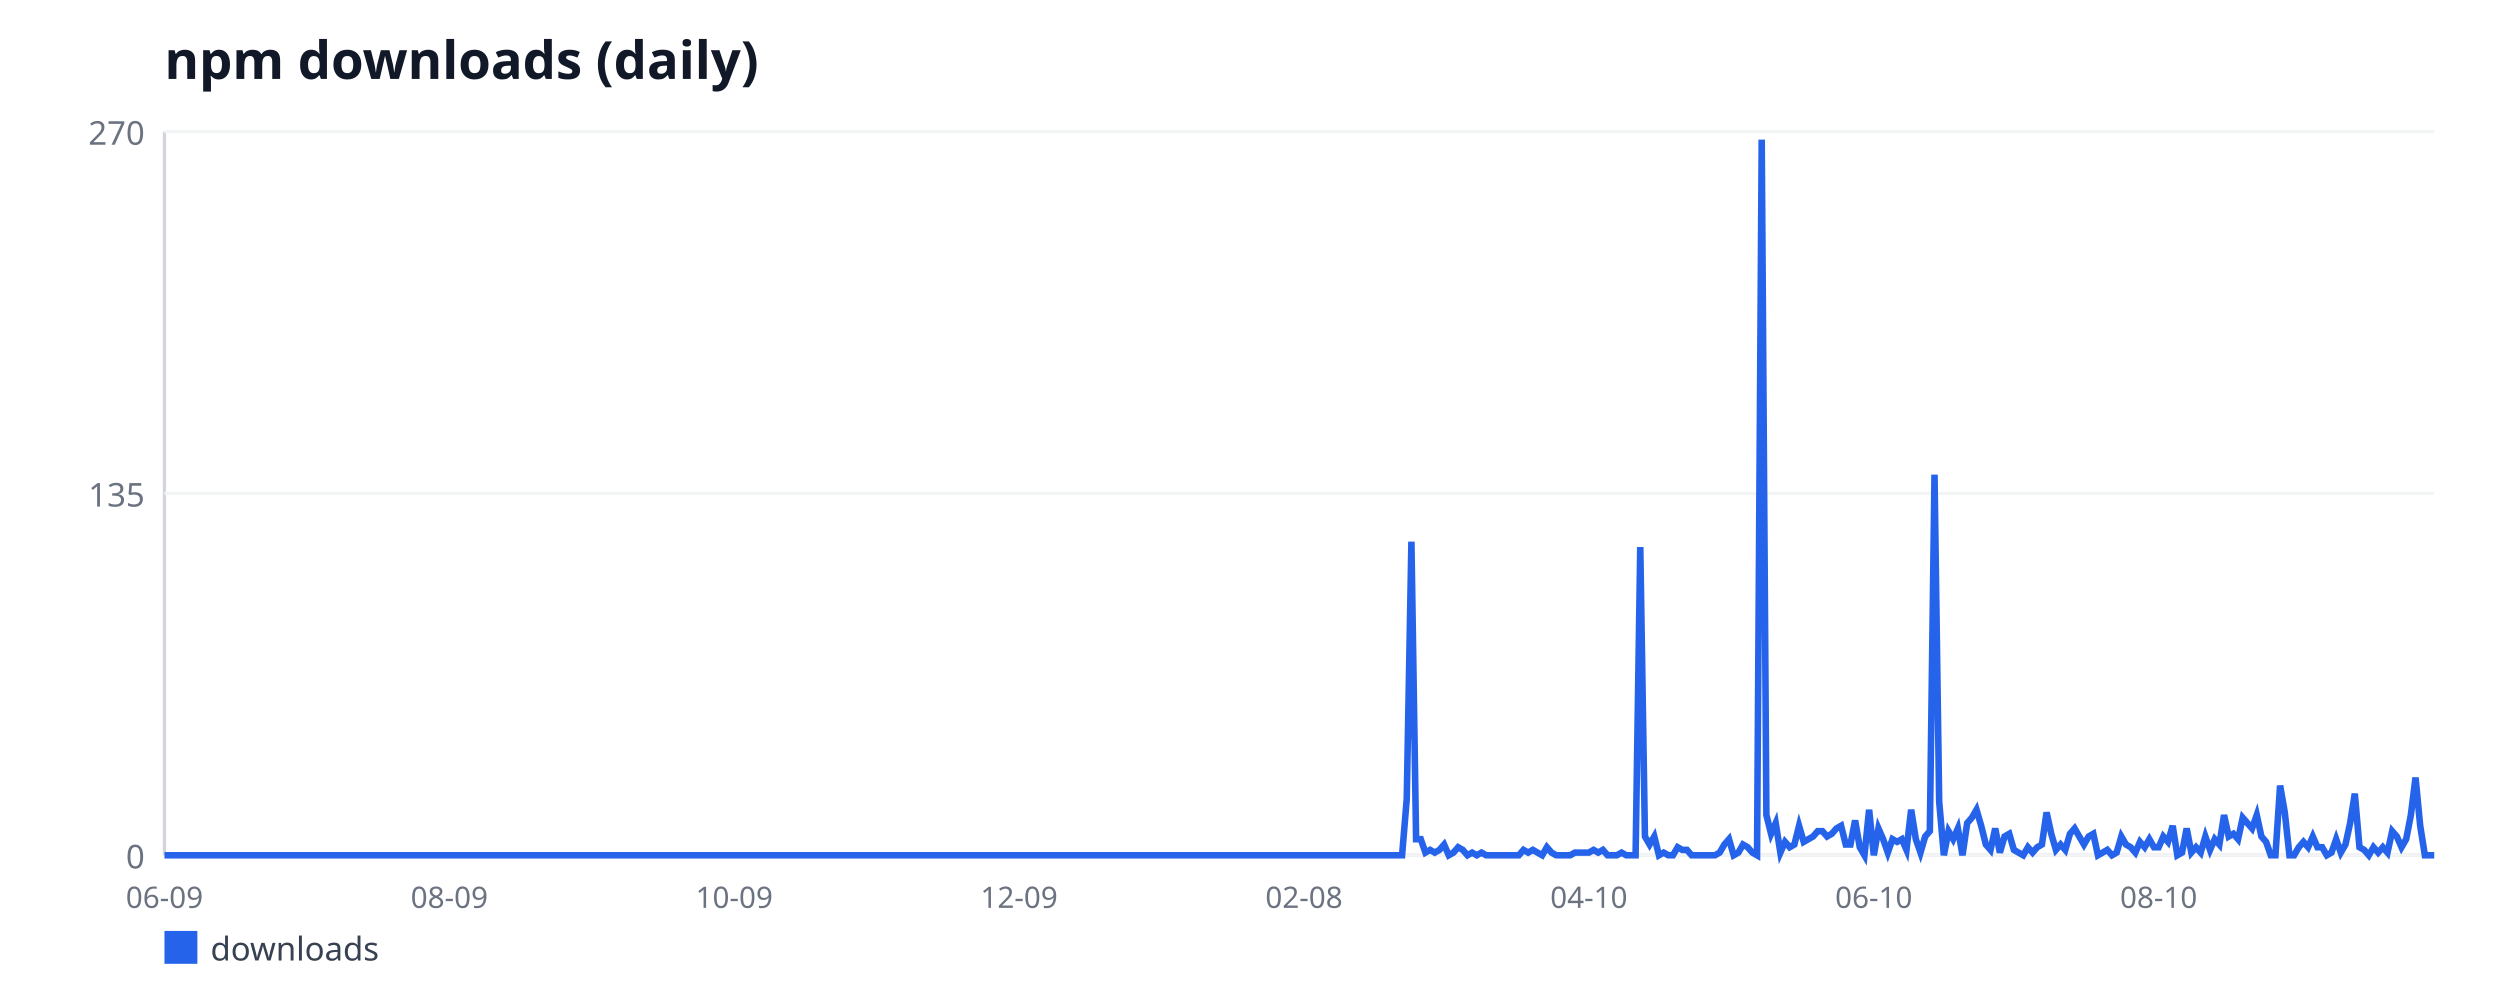
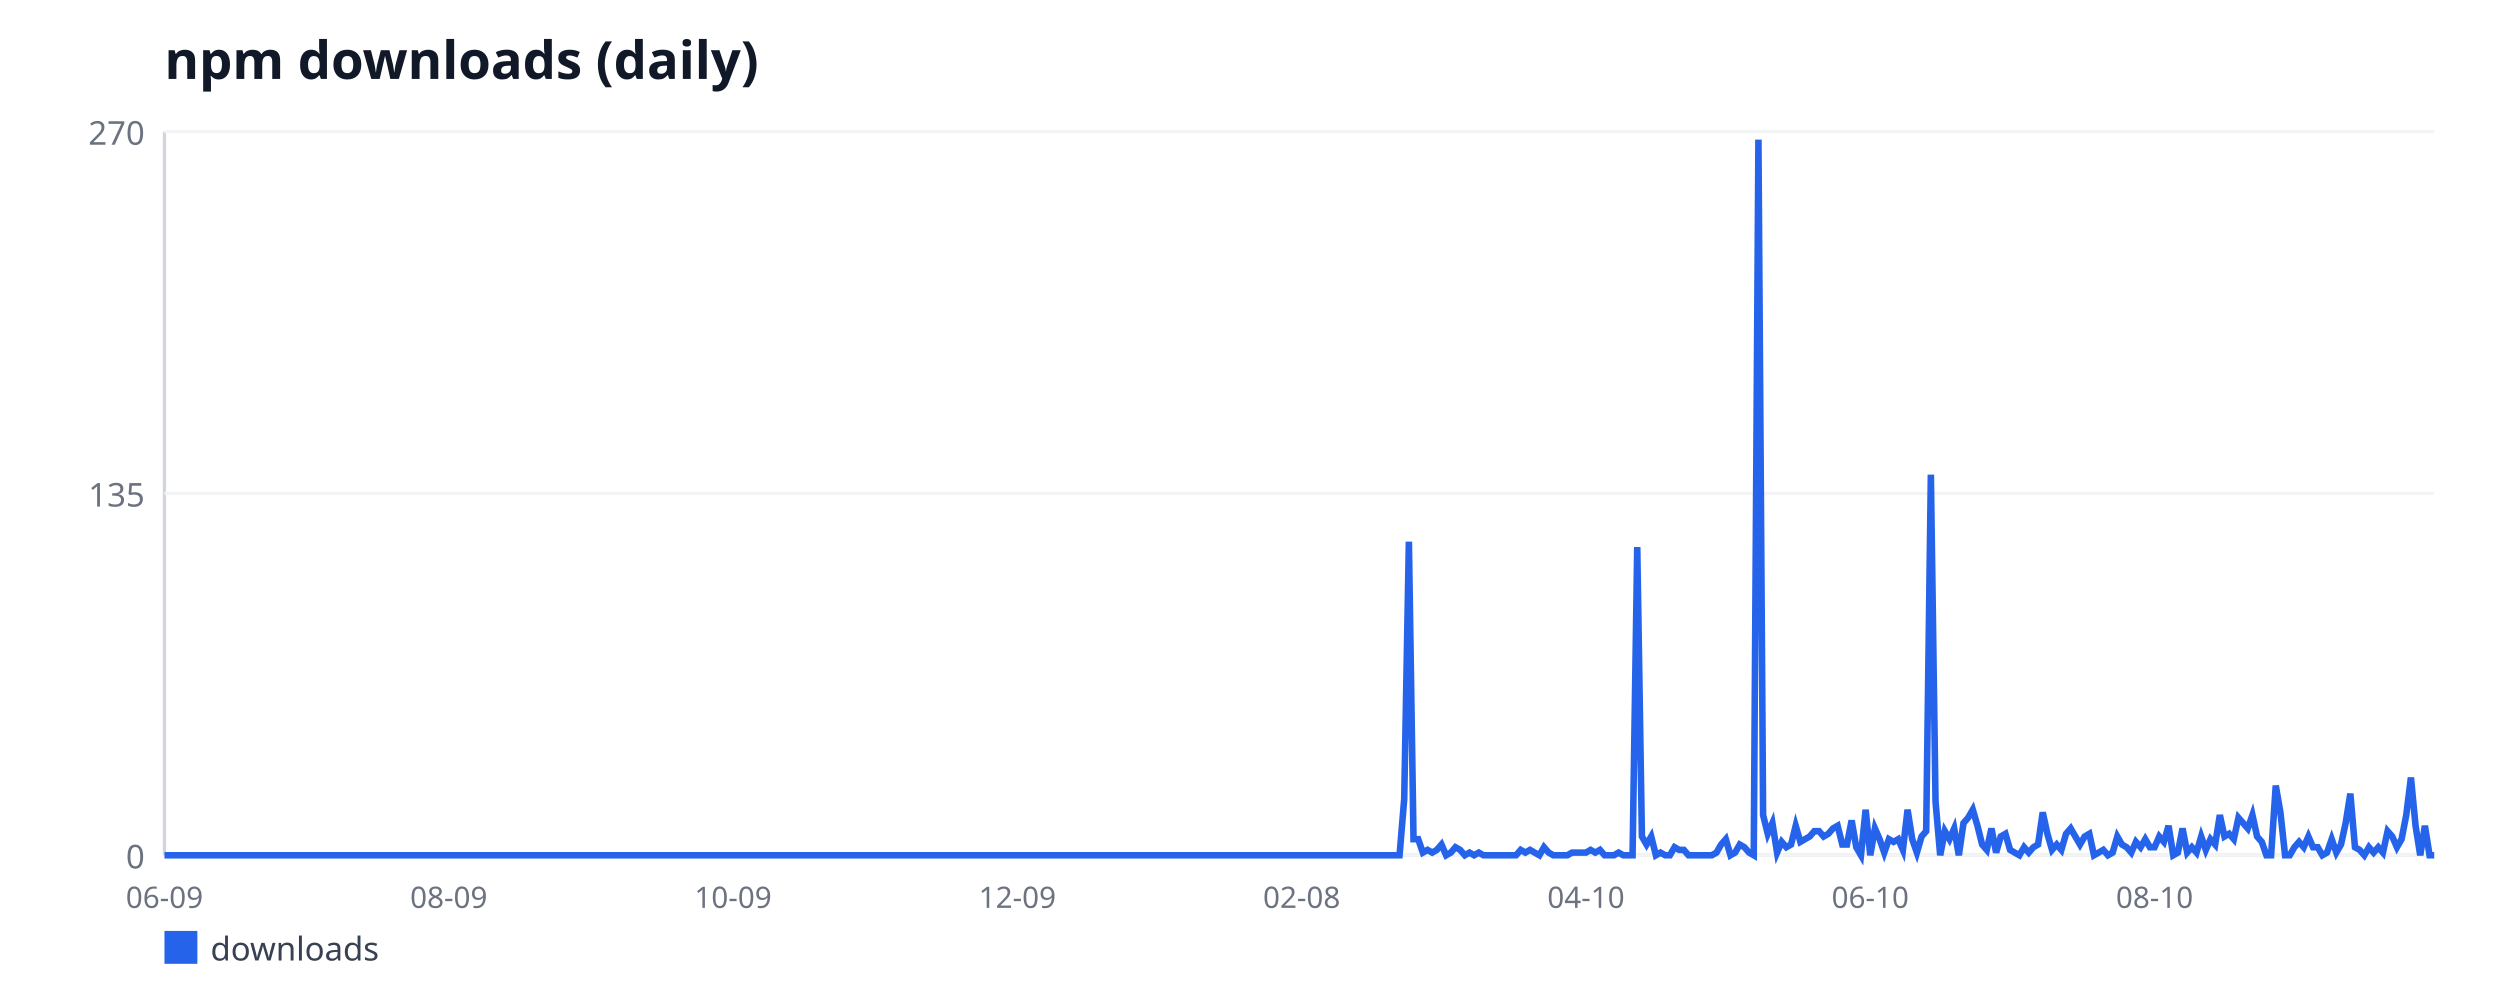
<svg xmlns="http://www.w3.org/2000/svg" width="760" height="300" viewBox="0 0 760 300" font-family="sans-serif">
  <rect width="760" height="300" fill="#ffffff" />
  <text x="50" y="24" font-size="16" font-weight="bold" fill="#111827">npm downloads (daily)</text>
  <line x1="50" y1="40" x2="50" y2="260" stroke="#d1d5db" stroke-width="1" />
  <line x1="50" y1="260" x2="740" y2="260" stroke="#d1d5db" stroke-width="1" />
  <line x1="50" y1="260" x2="740" y2="260" stroke="#f3f4f6" stroke-width="1" />
  <text x="44" y="264" font-size="10" fill="#6b7280" text-anchor="end">0</text>
  <line x1="50" y1="150" x2="740" y2="150" stroke="#f3f4f6" stroke-width="1" />
  <text x="44" y="154" font-size="10" fill="#6b7280" text-anchor="end">135</text>
  <line x1="50" y1="40" x2="740" y2="40" stroke="#f3f4f6" stroke-width="1" />
  <text x="44" y="44" font-size="10" fill="#6b7280" text-anchor="end">270</text>
  <text x="50" y="276" font-size="9" fill="#6b7280" text-anchor="middle">06-09</text>
-   <text x="136.6" y="276" font-size="9" fill="#6b7280" text-anchor="middle">08-09</text>
-   <text x="223.21" y="276" font-size="9" fill="#6b7280" text-anchor="middle">10-09</text>
-   <text x="309.81" y="276" font-size="9" fill="#6b7280" text-anchor="middle">12-09</text>
-   <text x="396.42" y="276" font-size="9" fill="#6b7280" text-anchor="middle">02-08</text>
-   <text x="483.02" y="276" font-size="9" fill="#6b7280" text-anchor="middle">04-10</text>
-   <text x="569.63" y="276" font-size="9" fill="#6b7280" text-anchor="middle">06-10</text>
-   <text x="656.23" y="276" font-size="9" fill="#6b7280" text-anchor="middle">08-10</text>
-   <polyline fill="none" stroke="#2563eb" stroke-width="2" points="50,260 51.42,260 52.84,260 54.26,260 55.68,260 57.1,260 58.52,260 59.94,260 61.36,260 62.78,260 64.2,260 65.62,260 67.04,260 68.46,260 69.88,260 71.3,260 72.72,260 74.14,260 75.56,260 76.98,260 78.4,260 79.81,260 81.23,260 82.65,260 84.07,260 85.49,260 86.91,260 88.33,260 89.75,260 91.17,260 92.59,260 94.01,260 95.43,260 96.85,260 98.27,260 99.69,260 101.11,260 102.53,260 103.95,260 105.37,260 106.79,260 108.21,260 109.63,260 111.05,260 112.47,260 113.89,260 115.31,260 116.73,260 118.15,260 119.57,260 120.99,260 122.41,260 123.83,260 125.25,260 126.67,260 128.09,260 129.51,260 130.93,260 132.35,260 133.77,260 135.19,260 136.6,260 138.02,260 139.44,260 140.86,260 142.28,260 143.7,260 145.12,260 146.54,260 147.96,260 149.38,260 150.8,260 152.22,260 153.64,260 155.06,260 156.48,260 157.9,260 159.32,260 160.74,260 162.16,260 163.58,260 165,260 166.42,260 167.84,260 169.26,260 170.68,260 172.1,260 173.52,260 174.94,260 176.36,260 177.78,260 179.2,260 180.62,260 182.04,260 183.46,260 184.88,260 186.3,260 187.72,260 189.14,260 190.56,260 191.98,260 193.4,260 194.81,260 196.23,260 197.65,260 199.07,260 200.49,260 201.91,260 203.33,260 204.75,260 206.17,260 207.59,260 209.01,260 210.43,260 211.85,260 213.27,260 214.69,260 216.11,260 217.53,260 218.95,260 220.37,260 221.79,260 223.21,260 224.63,260 226.05,260 227.47,260 228.89,260 230.31,260 231.73,260 233.15,260 234.57,260 235.99,260 237.41,260 238.83,260 240.25,260 241.67,260 243.09,260 244.51,260 245.93,260 247.35,260 248.77,260 250.19,260 251.6,260 253.02,260 254.44,260 255.86,260 257.28,260 258.7,260 260.12,260 261.54,260 262.96,260 264.38,260 265.8,260 267.22,260 268.64,260 270.06,260 271.48,260 272.9,260 274.32,260 275.74,260 277.16,260 278.58,260 280,260 281.42,260 282.84,260 284.26,260 285.68,260 287.1,260 288.52,260 289.94,260 291.36,260 292.78,260 294.2,260 295.62,260 297.04,260 298.46,260 299.88,260 301.3,260 302.72,260 304.14,260 305.56,260 306.98,260 308.4,260 309.81,260 311.23,260 312.65,260 314.07,260 315.49,260 316.91,260 318.33,260 319.75,260 321.17,260 322.59,260 324.01,260 325.43,260 326.85,260 328.27,260 329.69,260 331.11,260 332.53,260 333.95,260 335.37,260 336.79,260 338.21,260 339.63,260 341.05,260 342.47,260 343.89,260 345.31,260 346.73,260 348.15,260 349.57,260 350.99,260 352.41,260 353.83,260 355.25,260 356.67,260 358.09,260 359.51,260 360.93,260 362.35,260 363.77,260 365.19,260 366.6,260 368.02,260 369.44,260 370.86,260 372.28,260 373.7,260 375.12,260 376.54,260 377.96,260 379.38,260 380.8,260 382.22,260 383.64,260 385.06,260 386.48,260 387.9,260 389.32,260 390.74,260 392.16,260 393.58,260 395,260 396.42,260 397.84,260 399.26,260 400.68,260 402.1,260 403.52,260 404.94,260 406.36,260 407.78,260 409.2,260 410.62,260 412.04,260 413.46,260 414.88,260 416.3,260 417.72,260 419.14,260 420.56,260 421.98,260 423.4,260 424.81,260 426.23,260 427.65,242.89 429.07,164.67 430.49,255.11 431.91,255.11 433.33,259.19 434.75,258.37 436.17,259.19 437.59,258.37 439.01,256.74 440.43,260 441.85,259.19 443.27,257.56 444.69,258.37 446.11,260 447.53,259.19 448.95,260 450.37,259.19 451.79,260 453.21,260 454.63,260 456.05,260 457.47,260 458.89,260 460.31,260 461.73,260 463.15,258.37 464.57,259.19 465.99,258.37 467.41,259.19 468.83,260 470.25,257.56 471.67,259.19 473.09,260 474.51,260 475.93,260 477.35,260 478.77,259.19 480.19,259.19 481.6,259.19 483.02,259.19 484.44,258.37 485.86,259.19 487.28,258.37 488.7,260 490.12,260 491.54,260 492.96,259.19 494.38,260 495.8,260 497.22,260 498.64,166.3 500.06,254.3 501.48,256.74 502.9,254.3 504.32,260 505.74,259.19 507.16,260 508.58,260 510,257.56 511.42,258.37 512.84,258.37 514.26,260 515.68,260 517.1,260 518.52,260 519.94,260 521.36,260 522.78,259.19 524.2,256.74 525.62,255.11 527.04,260 528.46,259.19 529.88,256.74 531.3,257.56 532.72,259.19 534.14,260 535.56,42.44 536.98,247.78 538.4,253.48 539.81,250.22 541.23,259.19 542.65,255.93 544.07,257.56 545.49,256.74 546.91,251.04 548.33,255.93 549.75,255.11 551.17,254.3 552.59,252.67 554.01,252.67 555.43,254.3 556.85,253.48 558.27,251.85 559.69,251.04 561.11,256.74 562.53,256.74 563.95,249.41 565.37,257.56 566.79,260 568.21,246.15 569.63,260 571.05,251.85 572.47,255.11 573.89,259.19 575.31,255.11 576.73,255.93 578.15,255.11 579.57,258.37 580.99,246.15 582.41,255.11 583.83,259.19 585.25,254.3 586.67,252.67 588.09,144.3 589.51,243.7 590.93,260 592.35,252.67 593.77,255.11 595.19,251.85 596.6,260 598.02,250.22 599.44,248.59 600.86,246.15 602.28,251.04 603.7,256.74 605.12,258.37 606.54,251.85 607.96,259.19 609.38,254.3 610.8,253.48 612.22,258.37 613.64,259.19 615.06,260 616.48,257.56 617.9,259.19 619.32,257.56 620.74,256.74 622.16,246.96 623.58,253.48 625,258.37 626.42,256.74 627.84,258.37 629.26,253.48 630.68,251.85 632.1,254.3 633.52,256.74 634.94,254.3 636.36,253.48 637.78,260 639.2,259.19 640.62,258.37 642.04,260 643.46,259.19 644.88,254.3 646.3,256.74 647.72,257.56 649.14,259.19 650.56,255.93 651.98,257.56 653.4,255.11 654.81,257.56 656.23,257.56 657.65,254.3 659.07,255.93 660.49,251.04 661.91,260 663.33,259.19 664.75,251.85 666.17,259.19 667.59,257.56 669.01,259.19 670.43,254.3 671.85,258.37 673.27,255.11 674.69,256.74 676.11,247.78 677.53,254.3 678.95,253.48 680.37,255.11 681.79,248.59 683.21,250.22 684.63,251.85 686.05,247.78 687.47,254.3 688.89,255.93 690.31,260 691.73,260 693.15,238.81 694.57,246.96 695.99,260 697.41,260 698.83,257.56 700.25,255.93 701.67,257.56 703.09,254.3 704.51,257.56 705.93,257.56 707.35,260 708.77,259.19 710.19,255.11 711.6,259.19 713.02,256.74 714.44,250.22 715.86,241.26 717.28,257.56 718.7,258.37 720.12,260 721.54,257.56 722.96,259.19 724.38,257.56 725.8,259.19 727.22,252.67 728.64,254.3 730.06,257.56 731.48,255.11 732.9,247.78 734.32,236.37 735.74,251.04 737.16,260 738.58,260 740,260" />
+   <text x="136.43" y="276" font-size="9" fill="#6b7280" text-anchor="middle">08-09</text>
+   <text x="222.85" y="276" font-size="9" fill="#6b7280" text-anchor="middle">10-09</text>
+   <text x="309.28" y="276" font-size="9" fill="#6b7280" text-anchor="middle">12-09</text>
+   <text x="395.71" y="276" font-size="9" fill="#6b7280" text-anchor="middle">02-08</text>
+   <text x="482.14" y="276" font-size="9" fill="#6b7280" text-anchor="middle">04-10</text>
+   <text x="568.56" y="276" font-size="9" fill="#6b7280" text-anchor="middle">06-10</text>
+   <text x="654.99" y="276" font-size="9" fill="#6b7280" text-anchor="middle">08-10</text>
+   <polyline fill="none" stroke="#2563eb" stroke-width="2" points="50,260 51.42,260 52.83,260 54.25,260 55.67,260 57.08,260 58.5,260 59.92,260 61.33,260 62.75,260 64.17,260 65.59,260 67,260 68.42,260 69.84,260 71.25,260 72.67,260 74.09,260 75.5,260 76.92,260 78.34,260 79.75,260 81.17,260 82.59,260 84,260 85.42,260 86.84,260 88.25,260 89.67,260 91.09,260 92.51,260 93.92,260 95.34,260 96.76,260 98.17,260 99.59,260 101.01,260 102.42,260 103.84,260 105.26,260 106.67,260 108.09,260 109.51,260 110.92,260 112.34,260 113.76,260 115.17,260 116.59,260 118.01,260 119.43,260 120.84,260 122.26,260 123.68,260 125.09,260 126.51,260 127.93,260 129.34,260 130.76,260 132.18,260 133.59,260 135.01,260 136.43,260 137.84,260 139.26,260 140.68,260 142.09,260 143.51,260 144.93,260 146.34,260 147.76,260 149.18,260 150.6,260 152.01,260 153.43,260 154.85,260 156.26,260 157.68,260 159.1,260 160.51,260 161.93,260 163.35,260 164.76,260 166.18,260 167.6,260 169.01,260 170.43,260 171.85,260 173.26,260 174.68,260 176.1,260 177.52,260 178.93,260 180.35,260 181.77,260 183.18,260 184.6,260 186.02,260 187.43,260 188.85,260 190.27,260 191.68,260 193.1,260 194.52,260 195.93,260 197.35,260 198.77,260 200.18,260 201.6,260 203.02,260 204.44,260 205.85,260 207.27,260 208.69,260 210.1,260 211.52,260 212.94,260 214.35,260 215.77,260 217.19,260 218.6,260 220.02,260 221.44,260 222.85,260 224.27,260 225.69,260 227.1,260 228.52,260 229.94,260 231.36,260 232.77,260 234.19,260 235.61,260 237.02,260 238.44,260 239.86,260 241.27,260 242.69,260 244.11,260 245.52,260 246.94,260 248.36,260 249.77,260 251.19,260 252.61,260 254.02,260 255.44,260 256.86,260 258.28,260 259.69,260 261.11,260 262.53,260 263.94,260 265.36,260 266.78,260 268.19,260 269.61,260 271.03,260 272.44,260 273.86,260 275.28,260 276.69,260 278.11,260 279.53,260 280.94,260 282.36,260 283.78,260 285.2,260 286.61,260 288.03,260 289.45,260 290.86,260 292.28,260 293.7,260 295.11,260 296.53,260 297.95,260 299.36,260 300.78,260 302.2,260 303.61,260 305.03,260 306.45,260 307.86,260 309.28,260 310.7,260 312.11,260 313.53,260 314.95,260 316.37,260 317.78,260 319.2,260 320.62,260 322.03,260 323.45,260 324.87,260 326.28,260 327.7,260 329.12,260 330.53,260 331.95,260 333.37,260 334.78,260 336.2,260 337.62,260 339.03,260 340.45,260 341.87,260 343.29,260 344.7,260 346.12,260 347.54,260 348.95,260 350.37,260 351.79,260 353.2,260 354.62,260 356.04,260 357.45,260 358.87,260 360.29,260 361.7,260 363.12,260 364.54,260 365.95,260 367.37,260 368.79,260 370.21,260 371.62,260 373.04,260 374.46,260 375.87,260 377.29,260 378.71,260 380.12,260 381.54,260 382.96,260 384.37,260 385.79,260 387.21,260 388.62,260 390.04,260 391.46,260 392.87,260 394.29,260 395.71,260 397.13,260 398.54,260 399.96,260 401.38,260 402.79,260 404.21,260 405.63,260 407.04,260 408.46,260 409.88,260 411.29,260 412.71,260 414.13,260 415.54,260 416.96,260 418.38,260 419.79,260 421.21,260 422.63,260 424.05,260 425.46,260 426.88,242.89 428.3,164.67 429.71,255.11 431.13,255.11 432.55,259.19 433.96,258.37 435.38,259.19 436.8,258.37 438.21,256.74 439.63,260 441.05,259.19 442.46,257.56 443.88,258.37 445.3,260 446.71,259.19 448.13,260 449.55,259.19 450.97,260 452.38,260 453.8,260 455.22,260 456.63,260 458.05,260 459.47,260 460.88,260 462.3,258.37 463.72,259.19 465.13,258.37 466.55,259.19 467.97,260 469.38,257.56 470.8,259.19 472.22,260 473.63,260 475.05,260 476.47,260 477.89,259.19 479.3,259.19 480.72,259.19 482.14,259.19 483.55,258.37 484.97,259.19 486.39,258.37 487.8,260 489.22,260 490.64,260 492.05,259.19 493.47,260 494.89,260 496.3,260 497.72,166.3 499.14,254.3 500.55,256.74 501.97,254.3 503.39,260 504.8,259.19 506.22,260 507.64,260 509.06,257.56 510.47,258.37 511.89,258.37 513.31,260 514.72,260 516.14,260 517.56,260 518.97,260 520.39,260 521.81,259.19 523.22,256.74 524.64,255.11 526.06,260 527.47,259.19 528.89,256.74 530.31,257.56 531.72,259.19 533.14,260 534.56,42.44 535.98,247.78 537.39,253.48 538.81,250.22 540.23,259.19 541.64,255.93 543.06,257.56 544.48,256.74 545.89,251.04 547.31,255.93 548.73,255.11 550.14,254.3 551.56,252.67 552.98,252.67 554.39,254.3 555.81,253.48 557.23,251.85 558.64,251.04 560.06,256.74 561.48,256.74 562.9,249.41 564.31,257.56 565.73,260 567.15,246.15 568.56,260 569.98,251.85 571.4,255.11 572.81,259.19 574.23,255.11 575.65,255.93 577.06,255.11 578.48,258.37 579.9,246.15 581.31,255.11 582.73,259.19 584.15,254.3 585.56,252.67 586.98,144.3 588.4,243.7 589.82,260 591.23,252.67 592.65,255.11 594.07,251.85 595.48,260 596.9,250.22 598.32,248.59 599.73,246.15 601.15,251.04 602.57,256.74 603.98,258.37 605.4,251.85 606.82,259.19 608.23,254.3 609.65,253.48 611.07,258.37 612.48,259.19 613.9,260 615.32,257.56 616.74,259.19 618.15,257.56 619.57,256.74 620.99,246.96 622.4,253.48 623.82,258.37 625.24,256.74 626.65,258.37 628.07,253.48 629.49,251.85 630.9,254.3 632.32,256.74 633.74,254.3 635.15,253.48 636.57,260 637.99,259.19 639.4,258.37 640.82,260 642.24,259.19 643.66,254.3 645.07,256.74 646.49,257.56 647.91,259.19 649.32,255.93 650.74,257.56 652.16,255.11 653.57,257.56 654.99,257.56 656.41,254.3 657.82,255.93 659.24,251.04 660.66,260 662.07,259.19 663.49,251.85 664.91,259.19 666.32,257.56 667.74,259.19 669.16,254.3 670.57,258.37 671.99,255.11 673.41,256.74 674.83,247.78 676.24,254.3 677.66,253.48 679.08,255.11 680.49,248.59 681.91,250.22 683.33,251.85 684.74,247.78 686.16,254.3 687.58,255.93 688.99,260 690.41,260 691.83,238.81 693.24,246.96 694.66,260 696.08,260 697.49,257.56 698.91,255.93 700.33,257.56 701.75,254.3 703.16,257.56 704.58,257.56 706,260 707.41,259.19 708.83,255.11 710.25,259.19 711.66,256.74 713.08,250.22 714.5,241.26 715.91,257.56 717.33,258.37 718.75,260 720.16,257.56 721.58,259.19 723,257.56 724.41,259.19 725.83,252.67 727.25,254.3 728.67,257.56 730.08,255.11 731.5,247.78 732.92,236.37 734.33,251.04 735.75,260 737.17,251.04 738.58,260 740,260" />
  <rect x="50" y="283" width="10" height="10" fill="#2563eb" />
  <text x="64" y="292" font-size="10" fill="#374151">downloads</text>
</svg>
